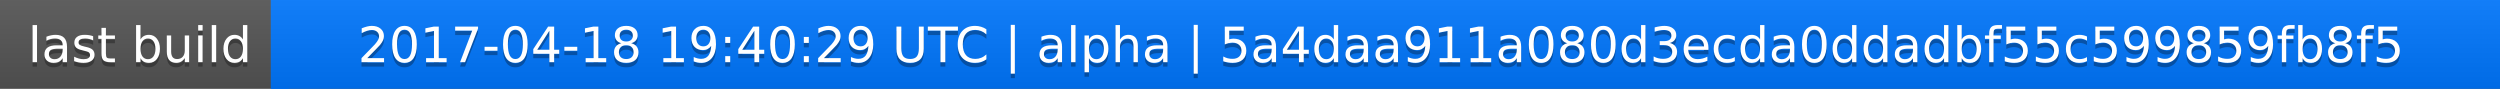
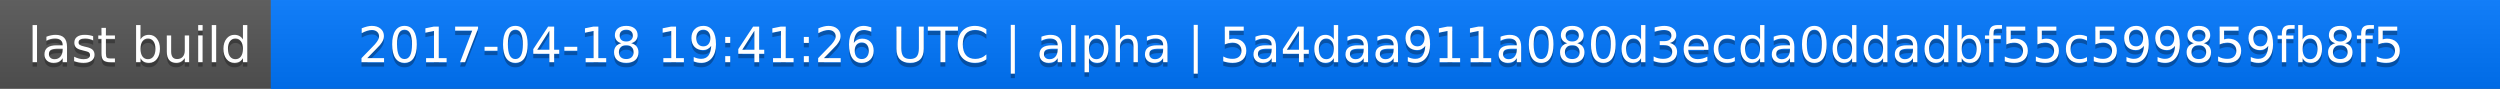
<svg xmlns="http://www.w3.org/2000/svg" width="563" height="20">
  <linearGradient id="a" x2="0" y2="100%">
    <stop offset="0" stop-color="#bbb" stop-opacity=".1" />
    <stop offset="1" stop-opacity=".1" />
  </linearGradient>
  <rect rx="0" width="563" height="20" fill="#555" />
  <rect rx="0" x="61" width="502" height="20" fill="#07f" />
  <path fill="#07f" d="M61 0h4v20h-4z" />
  <rect rx="0" width="563" height="20" fill="url(#a)" />
  <g fill="#fff" text-anchor="middle" font-family="DejaVu Sans,Verdana,Geneva,sans-serif" font-size="11">
    <text x="31.5" y="15" fill="#010101" fill-opacity=".3">last build</text>
    <text x="31.5" y="14">last build</text>
-     <text x="311" y="15" fill="#010101" fill-opacity=".3">2017-04-18 19:40:29 UTC | alpha | 5a4daa911a080d3ecda0ddadbf55c599859fb8f5</text>
-     <text x="311" y="14">2017-04-18 19:40:29 UTC | alpha | 5a4daa911a080d3ecda0ddadbf55c599859fb8f5</text>
+     <text x="311" y="15" fill="#010101" fill-opacity=".3">2017-04-18 19:41:26 UTC | alpha | 5a4daa911a080d3ecda0ddadbf55c599859fb8f5</text>
+     <text x="311" y="14">2017-04-18 19:41:26 UTC | alpha | 5a4daa911a080d3ecda0ddadbf55c599859fb8f5</text>
  </g>
</svg>
